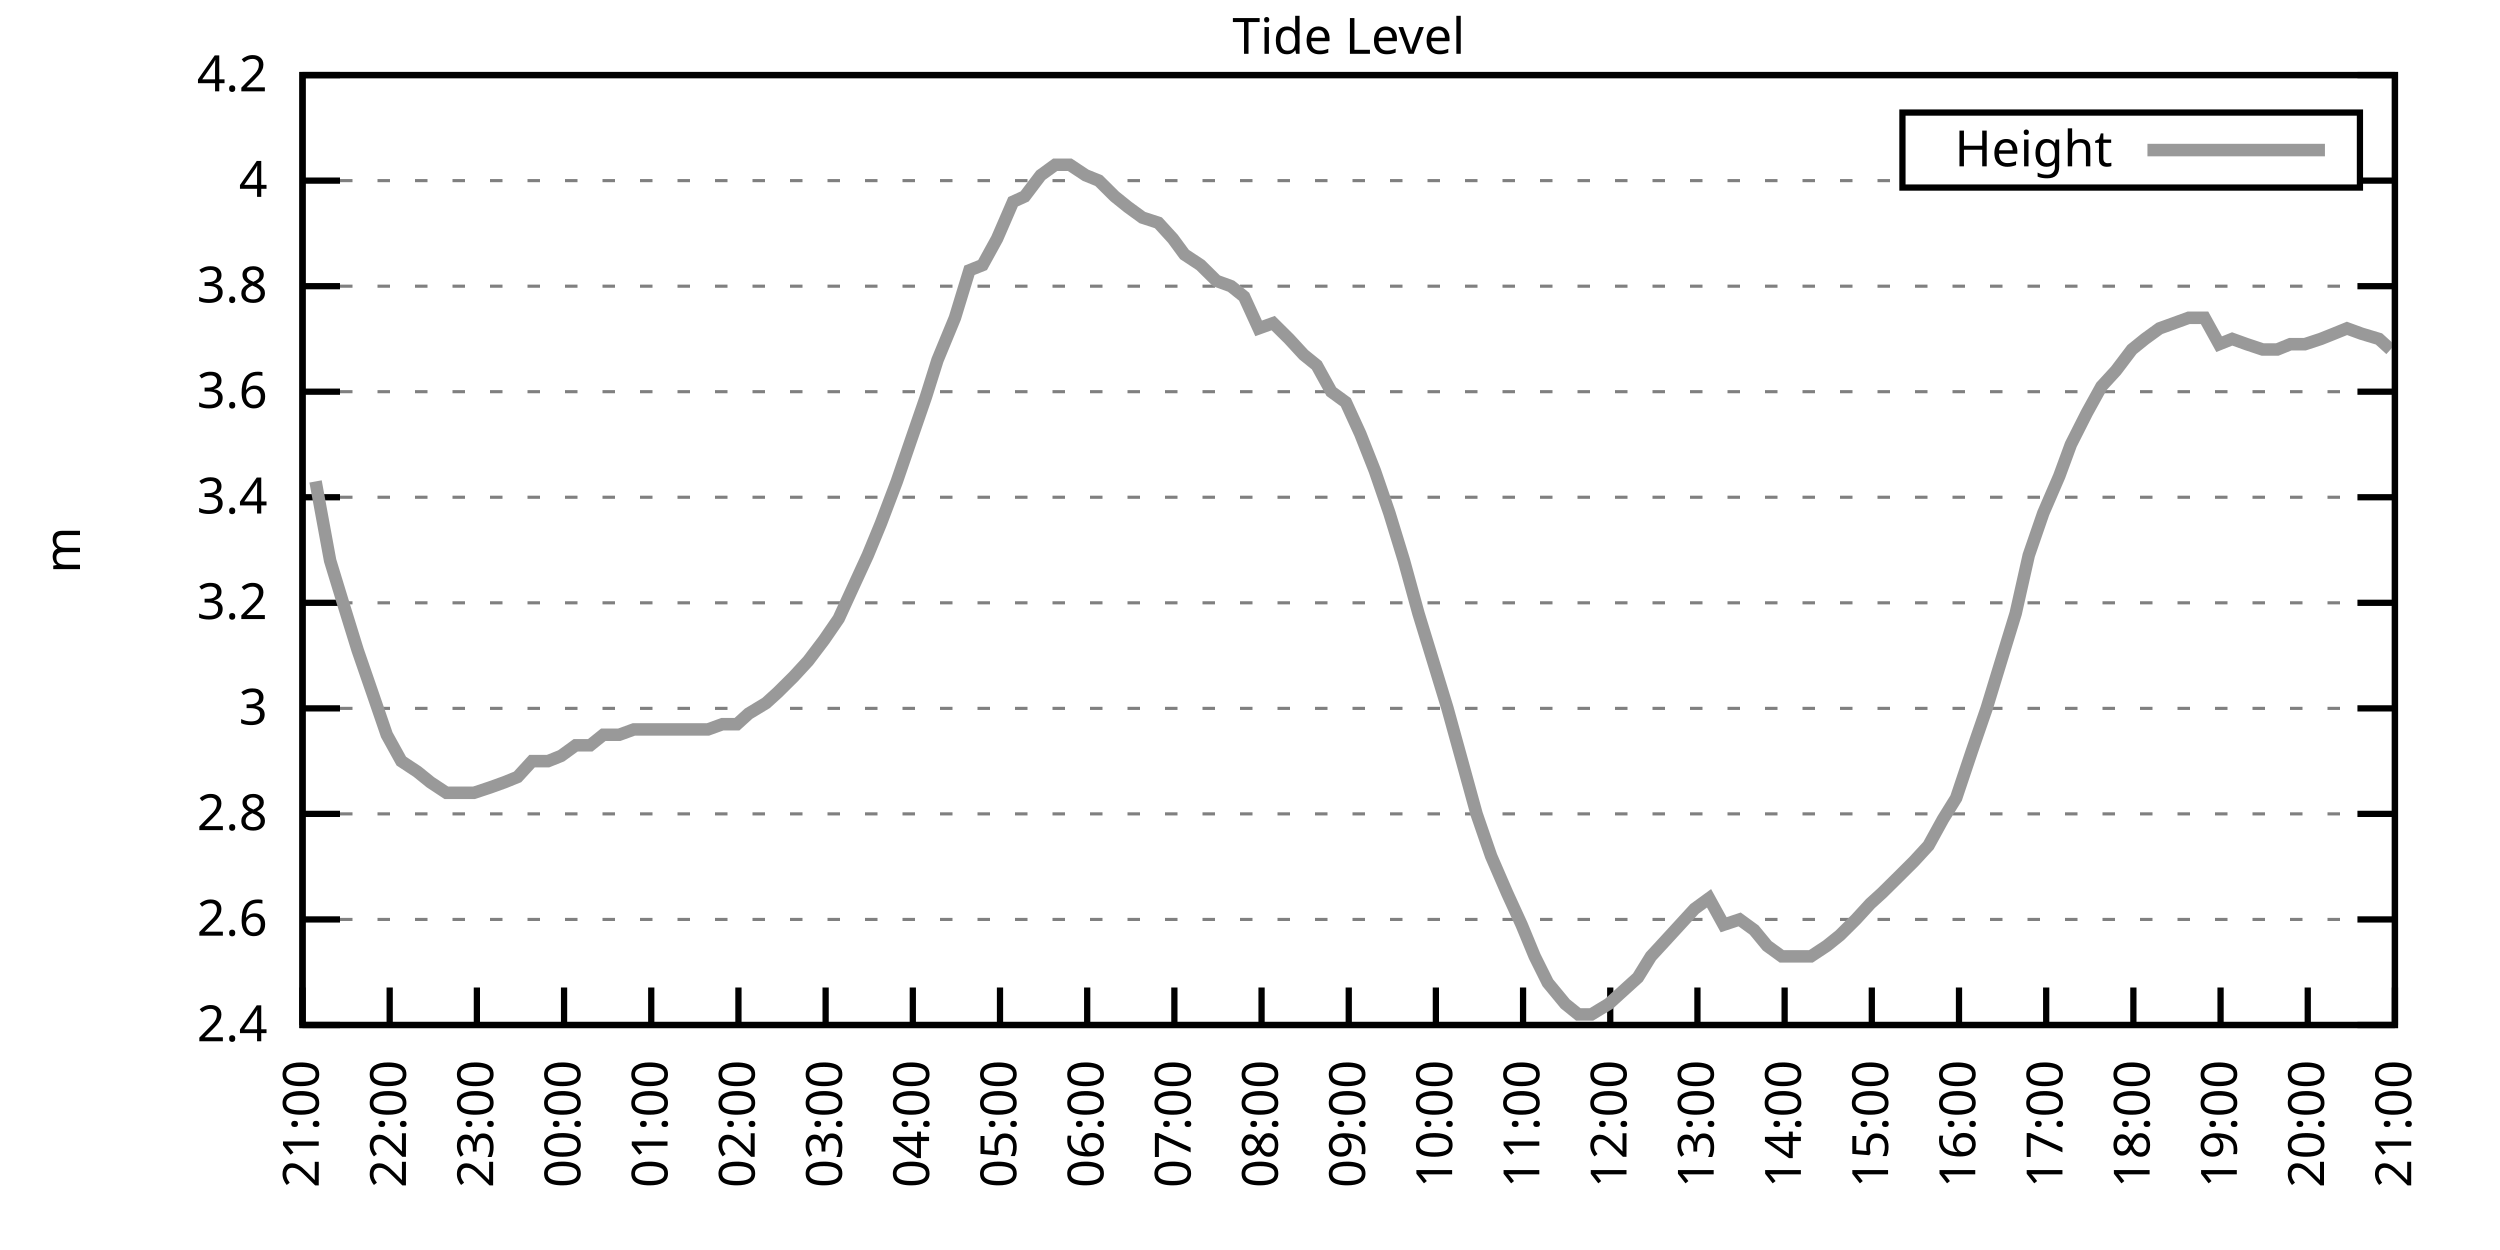
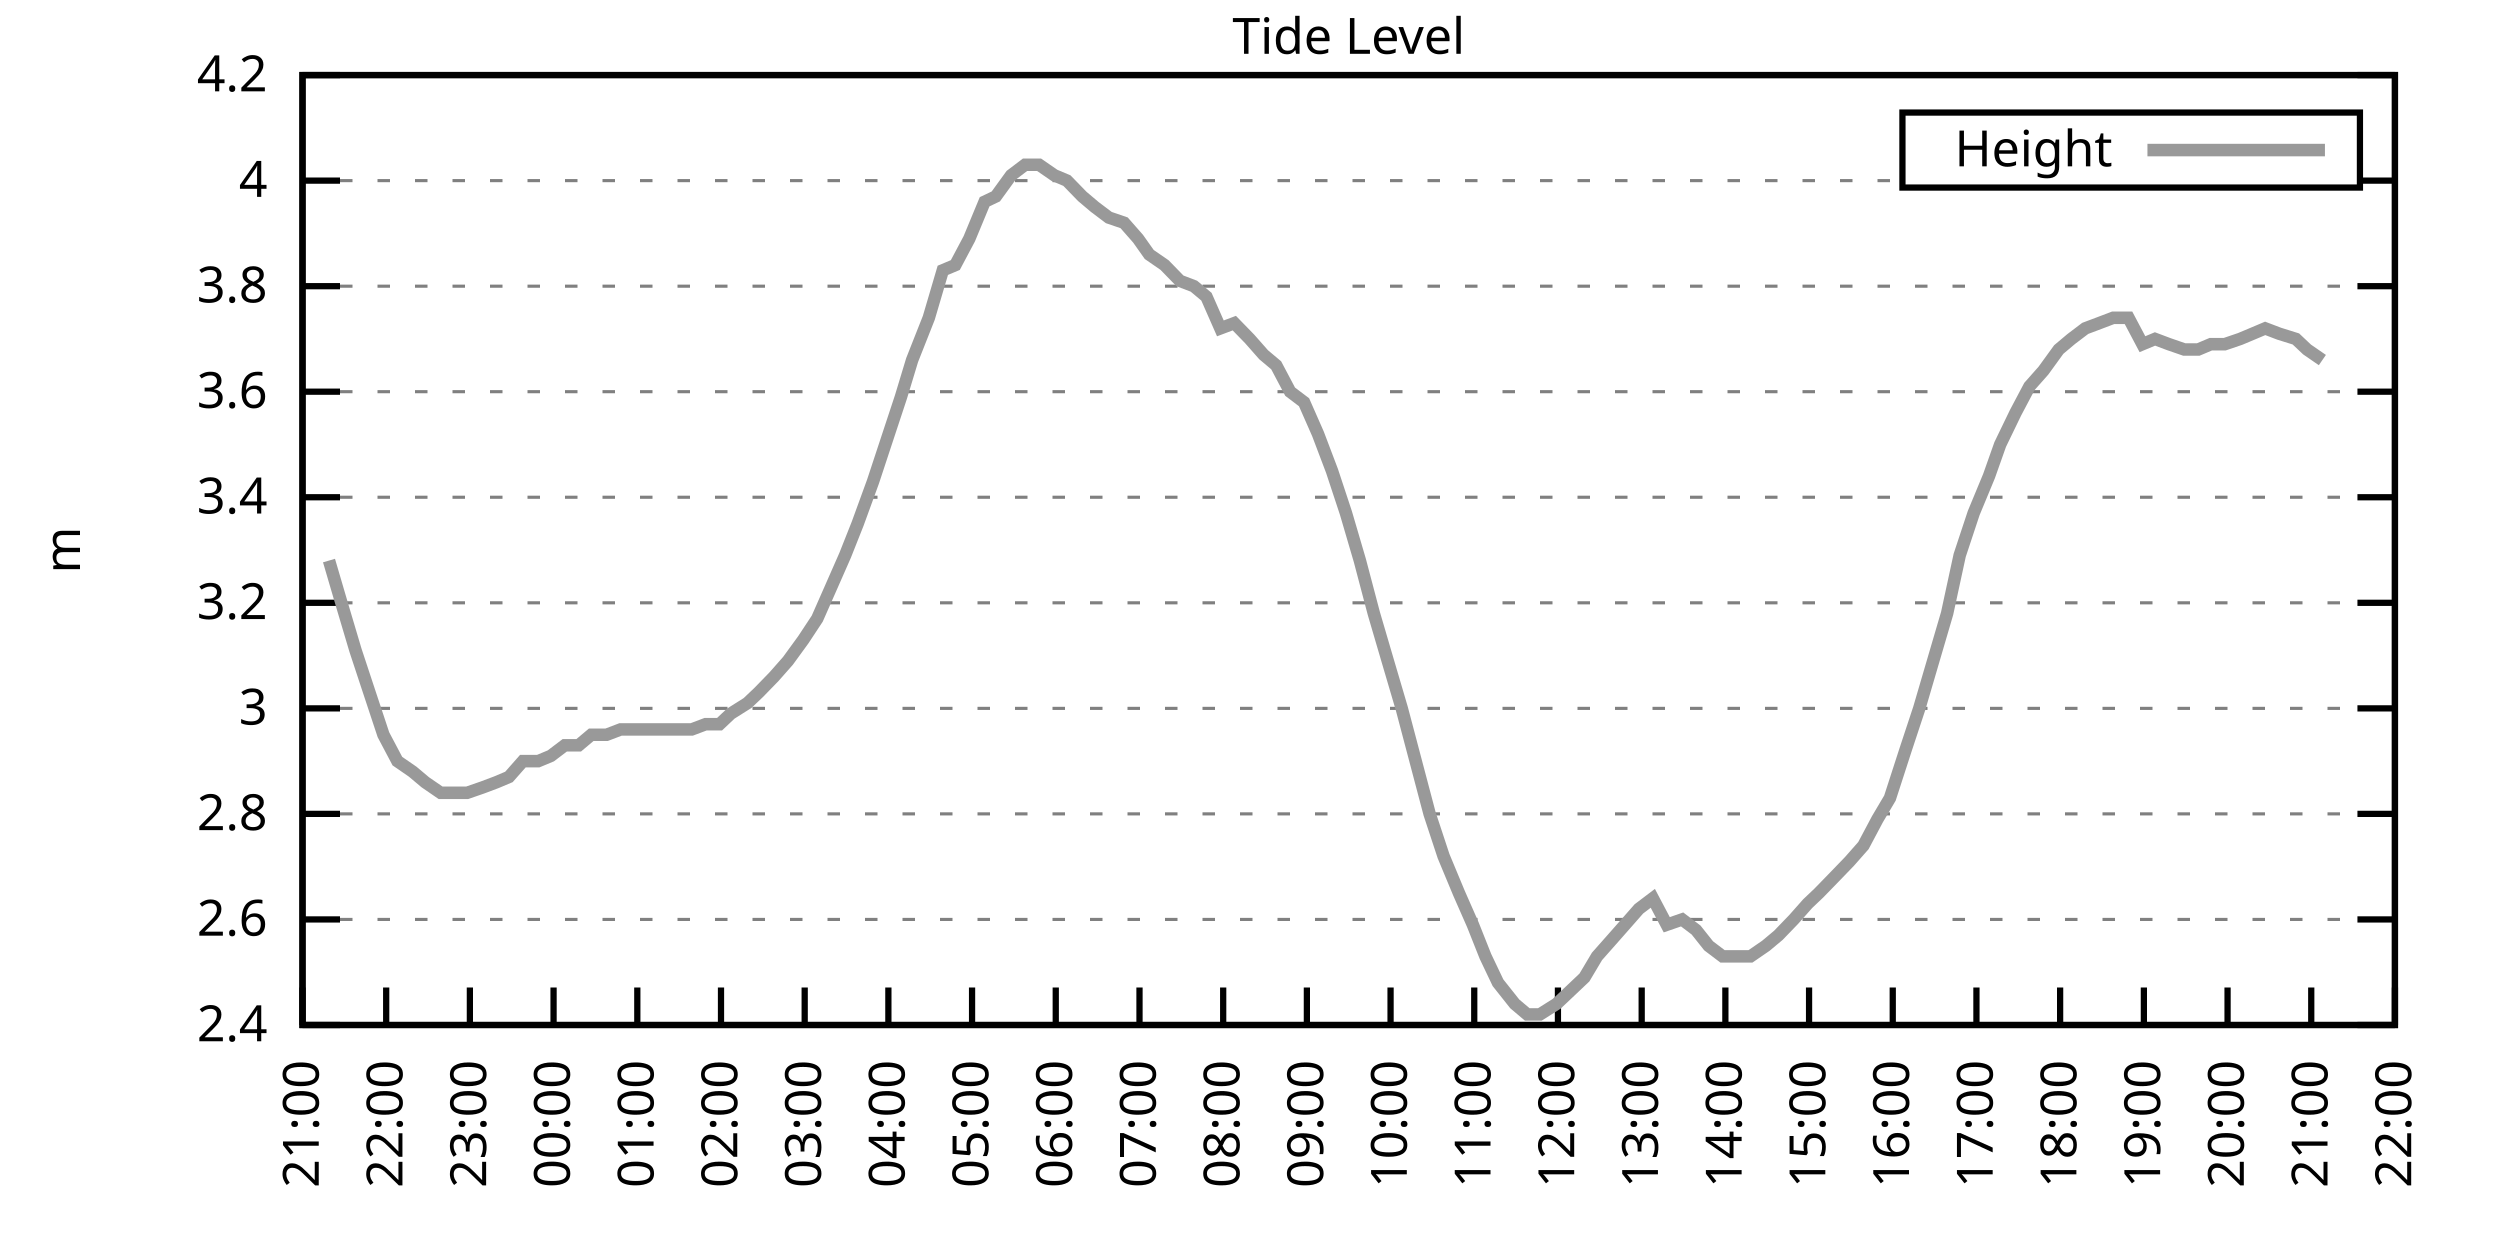
<svg xmlns="http://www.w3.org/2000/svg" xmlns:xlink="http://www.w3.org/1999/xlink" width="400" height="200" viewBox="0 0 400 200">
  <g id="gnuplot_canvas">
    <rect x="0" y="0" width="400" height="200" fill="none" />
    <defs>
      <circle id="gpDot" r="0.5" stroke-width="0.5" stroke="currentColor" />
      <path id="gpPt0" stroke-width="0.333" stroke="currentColor" d="M-1,0 h2 M0,-1 v2" />
      <path id="gpPt1" stroke-width="0.333" stroke="currentColor" d="M-1,-1 L1,1 M1,-1 L-1,1" />
      <path id="gpPt2" stroke-width="0.333" stroke="currentColor" d="M-1,0 L1,0 M0,-1 L0,1 M-1,-1 L1,1 M-1,1 L1,-1" />
      <rect id="gpPt3" stroke-width="0.333" stroke="currentColor" x="-1" y="-1" width="2" height="2" />
      <rect id="gpPt4" stroke-width="0.333" stroke="currentColor" fill="currentColor" x="-1" y="-1" width="2" height="2" />
      <circle id="gpPt5" stroke-width="0.333" stroke="currentColor" cx="0" cy="0" r="1" />
      <use xlink:href="#gpPt5" id="gpPt6" fill="currentColor" stroke="none" />
      <path id="gpPt7" stroke-width="0.333" stroke="currentColor" d="M0,-1.33 L-1.33,0.67 L1.33,0.67 z" />
      <use xlink:href="#gpPt7" id="gpPt8" fill="currentColor" stroke="none" />
      <use xlink:href="#gpPt7" id="gpPt9" stroke="currentColor" transform="rotate(180)" />
      <use xlink:href="#gpPt9" id="gpPt10" fill="currentColor" stroke="none" />
      <use xlink:href="#gpPt3" id="gpPt11" stroke="currentColor" transform="rotate(45)" />
      <use xlink:href="#gpPt11" id="gpPt12" fill="currentColor" stroke="none" />
      <path id="gpPt13" stroke-width="0.333" stroke="currentColor" d="M0,1.330 L1.265,0.411 L0.782,-1.067 L-0.782,-1.076 L-1.265,0.411 z" />
      <use xlink:href="#gpPt13" id="gpPt14" fill="currentColor" stroke="none" />
      <filter id="textbox" filterUnits="objectBoundingBox" x="0" y="0" height="1" width="1">
        <feFlood flood-color="white" flood-opacity="1" result="bgnd" />
        <feComposite in="SourceGraphic" in2="bgnd" operator="atop" />
      </filter>
      <filter id="greybox" filterUnits="objectBoundingBox" x="0" y="0" height="1" width="1">
        <feFlood flood-color="lightgrey" flood-opacity="1" result="grey" />
        <feComposite in="SourceGraphic" in2="grey" operator="atop" />
      </filter>
    </defs>
    <g fill="none" color="white" stroke="currentColor" stroke-width="1.00" stroke-linecap="butt" stroke-linejoin="miter">
</g>
    <g fill="none" color="black" stroke="currentColor" stroke-width="1.00" stroke-linecap="butt" stroke-linejoin="miter">
      <g stroke="none" shape-rendering="crispEdges">
        <polygon fill="rgb(255, 255, 255)" points="48.40,164.00 383.18,164.00 383.18,12.02 48.40,12.02 " />
      </g>
    </g>
    <g fill="none" color="black" stroke="currentColor" stroke-width="1.00" stroke-linecap="butt" stroke-linejoin="miter">
</g>
    <g fill="none" color="black" stroke="black" stroke-width="0.50" stroke-linecap="butt" stroke-linejoin="miter">
</g>
    <g fill="none" color="gray" stroke="currentColor" stroke-width="0.50" stroke-linecap="butt" stroke-linejoin="miter">
      <path stroke="gray" stroke-dasharray="2,4" class="gridline" d="M48.40,164.00 L383.19,164.00  " />
    </g>
    <g fill="none" color="gray" stroke="gray" stroke-width="1.00" stroke-linecap="butt" stroke-linejoin="miter">
</g>
    <g fill="none" color="black" stroke="currentColor" stroke-width="1.00" stroke-linecap="butt" stroke-linejoin="miter">
      <path stroke="black" d="M48.40,164.00 L54.40,164.00 M383.19,164.00 L377.19,164.00  " />
      <g transform="translate(42.80,166.60)" stroke="none" fill="black" font-family="Sans" font-size="8.00" text-anchor="end">
        <text>
          <tspan font-family="Sans"> 2.4</tspan>
        </text>
      </g>
    </g>
    <g fill="none" color="black" stroke="currentColor" stroke-width="1.00" stroke-linecap="butt" stroke-linejoin="miter">
</g>
    <g fill="none" color="black" stroke="black" stroke-width="0.50" stroke-linecap="butt" stroke-linejoin="miter">
</g>
    <g fill="none" color="gray" stroke="currentColor" stroke-width="0.50" stroke-linecap="butt" stroke-linejoin="miter">
      <path stroke="gray" stroke-dasharray="2,4" class="gridline" d="M48.40,147.11 L383.19,147.11  " />
    </g>
    <g fill="none" color="gray" stroke="gray" stroke-width="1.00" stroke-linecap="butt" stroke-linejoin="miter">
</g>
    <g fill="none" color="black" stroke="currentColor" stroke-width="1.00" stroke-linecap="butt" stroke-linejoin="miter">
      <path stroke="black" d="M48.40,147.11 L54.40,147.11 M383.19,147.11 L377.19,147.11  " />
      <g transform="translate(42.80,149.71)" stroke="none" fill="black" font-family="Sans" font-size="8.00" text-anchor="end">
        <text>
          <tspan font-family="Sans"> 2.6</tspan>
        </text>
      </g>
    </g>
    <g fill="none" color="black" stroke="currentColor" stroke-width="1.00" stroke-linecap="butt" stroke-linejoin="miter">
</g>
    <g fill="none" color="black" stroke="black" stroke-width="0.50" stroke-linecap="butt" stroke-linejoin="miter">
</g>
    <g fill="none" color="gray" stroke="currentColor" stroke-width="0.50" stroke-linecap="butt" stroke-linejoin="miter">
      <path stroke="gray" stroke-dasharray="2,4" class="gridline" d="M48.40,130.22 L383.19,130.22  " />
    </g>
    <g fill="none" color="gray" stroke="gray" stroke-width="1.00" stroke-linecap="butt" stroke-linejoin="miter">
</g>
    <g fill="none" color="black" stroke="currentColor" stroke-width="1.00" stroke-linecap="butt" stroke-linejoin="miter">
      <path stroke="black" d="M48.40,130.22 L54.40,130.22 M383.19,130.22 L377.19,130.22  " />
      <g transform="translate(42.80,132.82)" stroke="none" fill="black" font-family="Sans" font-size="8.00" text-anchor="end">
        <text>
          <tspan font-family="Sans"> 2.8</tspan>
        </text>
      </g>
    </g>
    <g fill="none" color="black" stroke="currentColor" stroke-width="1.00" stroke-linecap="butt" stroke-linejoin="miter">
</g>
    <g fill="none" color="black" stroke="black" stroke-width="0.50" stroke-linecap="butt" stroke-linejoin="miter">
</g>
    <g fill="none" color="gray" stroke="currentColor" stroke-width="0.50" stroke-linecap="butt" stroke-linejoin="miter">
      <path stroke="gray" stroke-dasharray="2,4" class="gridline" d="M48.40,113.34 L383.19,113.34  " />
    </g>
    <g fill="none" color="gray" stroke="gray" stroke-width="1.00" stroke-linecap="butt" stroke-linejoin="miter">
</g>
    <g fill="none" color="black" stroke="currentColor" stroke-width="1.00" stroke-linecap="butt" stroke-linejoin="miter">
      <path stroke="black" d="M48.40,113.34 L54.40,113.34 M383.19,113.34 L377.19,113.34  " />
      <g transform="translate(42.80,115.94)" stroke="none" fill="black" font-family="Sans" font-size="8.00" text-anchor="end">
        <text>
          <tspan font-family="Sans"> 3</tspan>
        </text>
      </g>
    </g>
    <g fill="none" color="black" stroke="currentColor" stroke-width="1.00" stroke-linecap="butt" stroke-linejoin="miter">
</g>
    <g fill="none" color="black" stroke="black" stroke-width="0.50" stroke-linecap="butt" stroke-linejoin="miter">
</g>
    <g fill="none" color="gray" stroke="currentColor" stroke-width="0.50" stroke-linecap="butt" stroke-linejoin="miter">
      <path stroke="gray" stroke-dasharray="2,4" class="gridline" d="M48.40,96.45 L383.19,96.45  " />
    </g>
    <g fill="none" color="gray" stroke="gray" stroke-width="1.00" stroke-linecap="butt" stroke-linejoin="miter">
</g>
    <g fill="none" color="black" stroke="currentColor" stroke-width="1.00" stroke-linecap="butt" stroke-linejoin="miter">
      <path stroke="black" d="M48.40,96.45 L54.40,96.45 M383.19,96.45 L377.19,96.45  " />
      <g transform="translate(42.80,99.05)" stroke="none" fill="black" font-family="Sans" font-size="8.00" text-anchor="end">
        <text>
          <tspan font-family="Sans"> 3.2</tspan>
        </text>
      </g>
    </g>
    <g fill="none" color="black" stroke="currentColor" stroke-width="1.00" stroke-linecap="butt" stroke-linejoin="miter">
</g>
    <g fill="none" color="black" stroke="black" stroke-width="0.50" stroke-linecap="butt" stroke-linejoin="miter">
</g>
    <g fill="none" color="gray" stroke="currentColor" stroke-width="0.50" stroke-linecap="butt" stroke-linejoin="miter">
      <path stroke="gray" stroke-dasharray="2,4" class="gridline" d="M48.40,79.56 L383.19,79.56  " />
    </g>
    <g fill="none" color="gray" stroke="gray" stroke-width="1.00" stroke-linecap="butt" stroke-linejoin="miter">
</g>
    <g fill="none" color="black" stroke="currentColor" stroke-width="1.00" stroke-linecap="butt" stroke-linejoin="miter">
      <path stroke="black" d="M48.40,79.56 L54.40,79.56 M383.19,79.56 L377.19,79.56  " />
      <g transform="translate(42.80,82.16)" stroke="none" fill="black" font-family="Sans" font-size="8.00" text-anchor="end">
        <text>
          <tspan font-family="Sans"> 3.4</tspan>
        </text>
      </g>
    </g>
    <g fill="none" color="black" stroke="currentColor" stroke-width="1.00" stroke-linecap="butt" stroke-linejoin="miter">
</g>
    <g fill="none" color="black" stroke="black" stroke-width="0.50" stroke-linecap="butt" stroke-linejoin="miter">
</g>
    <g fill="none" color="gray" stroke="currentColor" stroke-width="0.50" stroke-linecap="butt" stroke-linejoin="miter">
      <path stroke="gray" stroke-dasharray="2,4" class="gridline" d="M48.40,62.67 L383.19,62.67  " />
    </g>
    <g fill="none" color="gray" stroke="gray" stroke-width="1.00" stroke-linecap="butt" stroke-linejoin="miter">
</g>
    <g fill="none" color="black" stroke="currentColor" stroke-width="1.00" stroke-linecap="butt" stroke-linejoin="miter">
      <path stroke="black" d="M48.40,62.67 L54.40,62.67 M383.19,62.67 L377.19,62.67  " />
      <g transform="translate(42.80,65.27)" stroke="none" fill="black" font-family="Sans" font-size="8.00" text-anchor="end">
        <text>
          <tspan font-family="Sans"> 3.6</tspan>
        </text>
      </g>
    </g>
    <g fill="none" color="black" stroke="currentColor" stroke-width="1.00" stroke-linecap="butt" stroke-linejoin="miter">
</g>
    <g fill="none" color="black" stroke="black" stroke-width="0.50" stroke-linecap="butt" stroke-linejoin="miter">
</g>
    <g fill="none" color="gray" stroke="currentColor" stroke-width="0.50" stroke-linecap="butt" stroke-linejoin="miter">
      <path stroke="gray" stroke-dasharray="2,4" class="gridline" d="M48.40,45.79 L383.19,45.79  " />
    </g>
    <g fill="none" color="gray" stroke="gray" stroke-width="1.00" stroke-linecap="butt" stroke-linejoin="miter">
</g>
    <g fill="none" color="black" stroke="currentColor" stroke-width="1.00" stroke-linecap="butt" stroke-linejoin="miter">
      <path stroke="black" d="M48.40,45.79 L54.40,45.79 M383.19,45.79 L377.19,45.79  " />
      <g transform="translate(42.80,48.39)" stroke="none" fill="black" font-family="Sans" font-size="8.00" text-anchor="end">
        <text>
          <tspan font-family="Sans"> 3.8</tspan>
        </text>
      </g>
    </g>
    <g fill="none" color="black" stroke="currentColor" stroke-width="1.00" stroke-linecap="butt" stroke-linejoin="miter">
</g>
    <g fill="none" color="black" stroke="black" stroke-width="0.50" stroke-linecap="butt" stroke-linejoin="miter">
</g>
    <g fill="none" color="gray" stroke="currentColor" stroke-width="0.50" stroke-linecap="butt" stroke-linejoin="miter">
      <path stroke="gray" stroke-dasharray="2,4" class="gridline" d="M48.40,28.90 L304.39,28.90 M377.59,28.90 L383.19,28.90  " />
    </g>
    <g fill="none" color="gray" stroke="gray" stroke-width="1.00" stroke-linecap="butt" stroke-linejoin="miter">
</g>
    <g fill="none" color="black" stroke="currentColor" stroke-width="1.00" stroke-linecap="butt" stroke-linejoin="miter">
      <path stroke="black" d="M48.40,28.90 L54.40,28.90 M383.19,28.90 L377.19,28.90  " />
      <g transform="translate(42.80,31.50)" stroke="none" fill="black" font-family="Sans" font-size="8.00" text-anchor="end">
        <text>
          <tspan font-family="Sans"> 4</tspan>
        </text>
      </g>
    </g>
    <g fill="none" color="black" stroke="currentColor" stroke-width="1.00" stroke-linecap="butt" stroke-linejoin="miter">
</g>
    <g fill="none" color="black" stroke="black" stroke-width="0.50" stroke-linecap="butt" stroke-linejoin="miter">
</g>
    <g fill="none" color="gray" stroke="currentColor" stroke-width="0.50" stroke-linecap="butt" stroke-linejoin="miter">
      <path stroke="gray" stroke-dasharray="2,4" class="gridline" d="M48.40,12.01 L383.19,12.01  " />
    </g>
    <g fill="none" color="gray" stroke="gray" stroke-width="1.00" stroke-linecap="butt" stroke-linejoin="miter">
</g>
    <g fill="none" color="black" stroke="currentColor" stroke-width="1.00" stroke-linecap="butt" stroke-linejoin="miter">
      <path stroke="black" d="M48.40,12.01 L54.40,12.01 M383.19,12.01 L377.19,12.01  " />
      <g transform="translate(42.80,14.61)" stroke="none" fill="black" font-family="Sans" font-size="8.00" text-anchor="end">
        <text>
          <tspan font-family="Sans"> 4.2</tspan>
        </text>
      </g>
    </g>
    <g fill="none" color="black" stroke="currentColor" stroke-width="1.00" stroke-linecap="butt" stroke-linejoin="miter">
      <path stroke="black" d="M48.40,164.00 L48.40,158.00  " />
      <g transform="translate(51.00,169.60) rotate(270.00)" stroke="none" fill="black" font-family="Sans" font-size="8.00" text-anchor="end">
        <text>
          <tspan font-family="Sans">21:00</tspan>
        </text>
      </g>
    </g>
    <g fill="none" color="black" stroke="currentColor" stroke-width="1.00" stroke-linecap="butt" stroke-linejoin="miter">
-       <path stroke="black" d="M62.35,164.00 L62.35,158.00  " />
-       <g transform="translate(64.95,169.60) rotate(270.00)" stroke="none" fill="black" font-family="Sans" font-size="8.00" text-anchor="end">
+       <path stroke="black" d="M61.79,164.00 L61.79,158.00  " />
+       <g transform="translate(64.39,169.60) rotate(270.00)" stroke="none" fill="black" font-family="Sans" font-size="8.00" text-anchor="end">
        <text>
          <tspan font-family="Sans">22:00</tspan>
        </text>
      </g>
    </g>
    <g fill="none" color="black" stroke="currentColor" stroke-width="1.00" stroke-linecap="butt" stroke-linejoin="miter">
-       <path stroke="black" d="M76.30,164.00 L76.30,158.00  " />
-       <g transform="translate(78.90,169.60) rotate(270.00)" stroke="none" fill="black" font-family="Sans" font-size="8.00" text-anchor="end">
+       <path stroke="black" d="M75.18,164.00 L75.18,158.00  " />
+       <g transform="translate(77.78,169.60) rotate(270.00)" stroke="none" fill="black" font-family="Sans" font-size="8.00" text-anchor="end">
        <text>
          <tspan font-family="Sans">23:00</tspan>
        </text>
      </g>
    </g>
    <g fill="none" color="black" stroke="currentColor" stroke-width="1.00" stroke-linecap="butt" stroke-linejoin="miter">
-       <path stroke="black" d="M90.25,164.00 L90.25,158.00  " />
-       <g transform="translate(92.85,169.60) rotate(270.00)" stroke="none" fill="black" font-family="Sans" font-size="8.00" text-anchor="end">
+       <path stroke="black" d="M88.57,164.00 L88.57,158.00  " />
+       <g transform="translate(91.17,169.60) rotate(270.00)" stroke="none" fill="black" font-family="Sans" font-size="8.00" text-anchor="end">
        <text>
          <tspan font-family="Sans">00:00</tspan>
        </text>
      </g>
    </g>
    <g fill="none" color="black" stroke="currentColor" stroke-width="1.00" stroke-linecap="butt" stroke-linejoin="miter">
-       <path stroke="black" d="M104.20,164.00 L104.20,158.00  " />
-       <g transform="translate(106.80,169.60) rotate(270.00)" stroke="none" fill="black" font-family="Sans" font-size="8.00" text-anchor="end">
+       <path stroke="black" d="M101.97,164.00 L101.97,158.00  " />
+       <g transform="translate(104.57,169.60) rotate(270.00)" stroke="none" fill="black" font-family="Sans" font-size="8.00" text-anchor="end">
        <text>
          <tspan font-family="Sans">01:00</tspan>
        </text>
      </g>
    </g>
    <g fill="none" color="black" stroke="currentColor" stroke-width="1.00" stroke-linecap="butt" stroke-linejoin="miter">
-       <path stroke="black" d="M118.15,164.00 L118.15,158.00  " />
-       <g transform="translate(120.75,169.60) rotate(270.00)" stroke="none" fill="black" font-family="Sans" font-size="8.00" text-anchor="end">
+       <path stroke="black" d="M115.36,164.00 L115.36,158.00  " />
+       <g transform="translate(117.96,169.60) rotate(270.00)" stroke="none" fill="black" font-family="Sans" font-size="8.00" text-anchor="end">
        <text>
          <tspan font-family="Sans">02:00</tspan>
        </text>
      </g>
    </g>
    <g fill="none" color="black" stroke="currentColor" stroke-width="1.00" stroke-linecap="butt" stroke-linejoin="miter">
-       <path stroke="black" d="M132.10,164.00 L132.10,158.00  " />
-       <g transform="translate(134.70,169.60) rotate(270.00)" stroke="none" fill="black" font-family="Sans" font-size="8.00" text-anchor="end">
+       <path stroke="black" d="M128.75,164.00 L128.75,158.00  " />
+       <g transform="translate(131.35,169.60) rotate(270.00)" stroke="none" fill="black" font-family="Sans" font-size="8.00" text-anchor="end">
        <text>
          <tspan font-family="Sans">03:00</tspan>
        </text>
      </g>
    </g>
    <g fill="none" color="black" stroke="currentColor" stroke-width="1.00" stroke-linecap="butt" stroke-linejoin="miter">
-       <path stroke="black" d="M146.05,164.00 L146.05,158.00  " />
-       <g transform="translate(148.65,169.60) rotate(270.00)" stroke="none" fill="black" font-family="Sans" font-size="8.00" text-anchor="end">
+       <path stroke="black" d="M142.14,164.00 L142.14,158.00  " />
+       <g transform="translate(144.74,169.60) rotate(270.00)" stroke="none" fill="black" font-family="Sans" font-size="8.00" text-anchor="end">
        <text>
          <tspan font-family="Sans">04:00</tspan>
        </text>
      </g>
    </g>
    <g fill="none" color="black" stroke="currentColor" stroke-width="1.00" stroke-linecap="butt" stroke-linejoin="miter">
-       <path stroke="black" d="M160.00,164.00 L160.00,158.00  " />
-       <g transform="translate(162.60,169.60) rotate(270.00)" stroke="none" fill="black" font-family="Sans" font-size="8.00" text-anchor="end">
+       <path stroke="black" d="M155.53,164.00 L155.53,158.00  " />
+       <g transform="translate(158.13,169.60) rotate(270.00)" stroke="none" fill="black" font-family="Sans" font-size="8.00" text-anchor="end">
        <text>
          <tspan font-family="Sans">05:00</tspan>
        </text>
      </g>
    </g>
    <g fill="none" color="black" stroke="currentColor" stroke-width="1.00" stroke-linecap="butt" stroke-linejoin="miter">
-       <path stroke="black" d="M173.95,164.00 L173.95,158.00  " />
-       <g transform="translate(176.55,169.60) rotate(270.00)" stroke="none" fill="black" font-family="Sans" font-size="8.00" text-anchor="end">
+       <path stroke="black" d="M168.92,164.00 L168.92,158.00  " />
+       <g transform="translate(171.52,169.60) rotate(270.00)" stroke="none" fill="black" font-family="Sans" font-size="8.00" text-anchor="end">
        <text>
          <tspan font-family="Sans">06:00</tspan>
        </text>
      </g>
    </g>
    <g fill="none" color="black" stroke="currentColor" stroke-width="1.00" stroke-linecap="butt" stroke-linejoin="miter">
-       <path stroke="black" d="M187.90,164.00 L187.90,158.00  " />
-       <g transform="translate(190.50,169.60) rotate(270.00)" stroke="none" fill="black" font-family="Sans" font-size="8.00" text-anchor="end">
+       <path stroke="black" d="M182.32,164.00 L182.32,158.00  " />
+       <g transform="translate(184.92,169.60) rotate(270.00)" stroke="none" fill="black" font-family="Sans" font-size="8.00" text-anchor="end">
        <text>
          <tspan font-family="Sans">07:00</tspan>
        </text>
      </g>
    </g>
    <g fill="none" color="black" stroke="currentColor" stroke-width="1.00" stroke-linecap="butt" stroke-linejoin="miter">
-       <path stroke="black" d="M201.85,164.00 L201.85,158.00  " />
-       <g transform="translate(204.45,169.60) rotate(270.00)" stroke="none" fill="black" font-family="Sans" font-size="8.00" text-anchor="end">
+       <path stroke="black" d="M195.71,164.00 L195.71,158.00  " />
+       <g transform="translate(198.31,169.60) rotate(270.00)" stroke="none" fill="black" font-family="Sans" font-size="8.00" text-anchor="end">
        <text>
          <tspan font-family="Sans">08:00</tspan>
        </text>
      </g>
    </g>
    <g fill="none" color="black" stroke="currentColor" stroke-width="1.00" stroke-linecap="butt" stroke-linejoin="miter">
-       <path stroke="black" d="M215.80,164.00 L215.80,158.00  " />
-       <g transform="translate(218.40,169.60) rotate(270.00)" stroke="none" fill="black" font-family="Sans" font-size="8.00" text-anchor="end">
+       <path stroke="black" d="M209.10,164.00 L209.10,158.00  " />
+       <g transform="translate(211.70,169.60) rotate(270.00)" stroke="none" fill="black" font-family="Sans" font-size="8.00" text-anchor="end">
        <text>
          <tspan font-family="Sans">09:00</tspan>
        </text>
      </g>
    </g>
    <g fill="none" color="black" stroke="currentColor" stroke-width="1.00" stroke-linecap="butt" stroke-linejoin="miter">
-       <path stroke="black" d="M229.74,164.00 L229.74,158.00  " />
-       <g transform="translate(232.34,169.60) rotate(270.00)" stroke="none" fill="black" font-family="Sans" font-size="8.00" text-anchor="end">
+       <path stroke="black" d="M222.49,164.00 L222.49,158.00  " />
+       <g transform="translate(225.09,169.60) rotate(270.00)" stroke="none" fill="black" font-family="Sans" font-size="8.00" text-anchor="end">
        <text>
          <tspan font-family="Sans">10:00</tspan>
        </text>
      </g>
    </g>
    <g fill="none" color="black" stroke="currentColor" stroke-width="1.00" stroke-linecap="butt" stroke-linejoin="miter">
-       <path stroke="black" d="M243.69,164.00 L243.69,158.00  " />
-       <g transform="translate(246.29,169.60) rotate(270.00)" stroke="none" fill="black" font-family="Sans" font-size="8.00" text-anchor="end">
+       <path stroke="black" d="M235.88,164.00 L235.88,158.00  " />
+       <g transform="translate(238.48,169.60) rotate(270.00)" stroke="none" fill="black" font-family="Sans" font-size="8.00" text-anchor="end">
        <text>
          <tspan font-family="Sans">11:00</tspan>
        </text>
      </g>
    </g>
    <g fill="none" color="black" stroke="currentColor" stroke-width="1.00" stroke-linecap="butt" stroke-linejoin="miter">
-       <path stroke="black" d="M257.64,164.00 L257.64,158.00  " />
-       <g transform="translate(260.24,169.60) rotate(270.00)" stroke="none" fill="black" font-family="Sans" font-size="8.00" text-anchor="end">
+       <path stroke="black" d="M249.27,164.00 L249.27,158.00  " />
+       <g transform="translate(251.87,169.60) rotate(270.00)" stroke="none" fill="black" font-family="Sans" font-size="8.00" text-anchor="end">
        <text>
          <tspan font-family="Sans">12:00</tspan>
        </text>
      </g>
    </g>
    <g fill="none" color="black" stroke="currentColor" stroke-width="1.00" stroke-linecap="butt" stroke-linejoin="miter">
-       <path stroke="black" d="M271.59,164.00 L271.59,158.00  " />
-       <g transform="translate(274.19,169.60) rotate(270.00)" stroke="none" fill="black" font-family="Sans" font-size="8.00" text-anchor="end">
+       <path stroke="black" d="M262.67,164.00 L262.67,158.00  " />
+       <g transform="translate(265.27,169.60) rotate(270.00)" stroke="none" fill="black" font-family="Sans" font-size="8.00" text-anchor="end">
        <text>
          <tspan font-family="Sans">13:00</tspan>
        </text>
      </g>
    </g>
    <g fill="none" color="black" stroke="currentColor" stroke-width="1.00" stroke-linecap="butt" stroke-linejoin="miter">
-       <path stroke="black" d="M285.54,164.00 L285.54,158.00  " />
-       <g transform="translate(288.14,169.60) rotate(270.00)" stroke="none" fill="black" font-family="Sans" font-size="8.00" text-anchor="end">
+       <path stroke="black" d="M276.06,164.00 L276.06,158.00  " />
+       <g transform="translate(278.66,169.60) rotate(270.00)" stroke="none" fill="black" font-family="Sans" font-size="8.00" text-anchor="end">
        <text>
          <tspan font-family="Sans">14:00</tspan>
        </text>
      </g>
    </g>
    <g fill="none" color="black" stroke="currentColor" stroke-width="1.00" stroke-linecap="butt" stroke-linejoin="miter">
-       <path stroke="black" d="M299.49,164.00 L299.49,158.00  " />
-       <g transform="translate(302.09,169.60) rotate(270.00)" stroke="none" fill="black" font-family="Sans" font-size="8.00" text-anchor="end">
+       <path stroke="black" d="M289.45,164.00 L289.45,158.00  " />
+       <g transform="translate(292.05,169.60) rotate(270.00)" stroke="none" fill="black" font-family="Sans" font-size="8.00" text-anchor="end">
        <text>
          <tspan font-family="Sans">15:00</tspan>
        </text>
      </g>
    </g>
    <g fill="none" color="black" stroke="currentColor" stroke-width="1.00" stroke-linecap="butt" stroke-linejoin="miter">
-       <path stroke="black" d="M313.44,164.00 L313.44,158.00  " />
-       <g transform="translate(316.04,169.60) rotate(270.00)" stroke="none" fill="black" font-family="Sans" font-size="8.00" text-anchor="end">
+       <path stroke="black" d="M302.84,164.00 L302.84,158.00  " />
+       <g transform="translate(305.44,169.60) rotate(270.00)" stroke="none" fill="black" font-family="Sans" font-size="8.00" text-anchor="end">
        <text>
          <tspan font-family="Sans">16:00</tspan>
        </text>
      </g>
    </g>
    <g fill="none" color="black" stroke="currentColor" stroke-width="1.00" stroke-linecap="butt" stroke-linejoin="miter">
-       <path stroke="black" d="M327.39,164.00 L327.39,158.00  " />
-       <g transform="translate(329.99,169.60) rotate(270.00)" stroke="none" fill="black" font-family="Sans" font-size="8.00" text-anchor="end">
+       <path stroke="black" d="M316.23,164.00 L316.23,158.00  " />
+       <g transform="translate(318.83,169.60) rotate(270.00)" stroke="none" fill="black" font-family="Sans" font-size="8.00" text-anchor="end">
        <text>
          <tspan font-family="Sans">17:00</tspan>
        </text>
      </g>
    </g>
    <g fill="none" color="black" stroke="currentColor" stroke-width="1.00" stroke-linecap="butt" stroke-linejoin="miter">
-       <path stroke="black" d="M341.34,164.00 L341.34,158.00  " />
-       <g transform="translate(343.94,169.60) rotate(270.00)" stroke="none" fill="black" font-family="Sans" font-size="8.00" text-anchor="end">
+       <path stroke="black" d="M329.62,164.00 L329.62,158.00  " />
+       <g transform="translate(332.22,169.60) rotate(270.00)" stroke="none" fill="black" font-family="Sans" font-size="8.00" text-anchor="end">
        <text>
          <tspan font-family="Sans">18:00</tspan>
        </text>
      </g>
    </g>
    <g fill="none" color="black" stroke="currentColor" stroke-width="1.00" stroke-linecap="butt" stroke-linejoin="miter">
-       <path stroke="black" d="M355.29,164.00 L355.29,158.00  " />
-       <g transform="translate(357.89,169.60) rotate(270.00)" stroke="none" fill="black" font-family="Sans" font-size="8.00" text-anchor="end">
+       <path stroke="black" d="M343.02,164.00 L343.02,158.00  " />
+       <g transform="translate(345.62,169.60) rotate(270.00)" stroke="none" fill="black" font-family="Sans" font-size="8.00" text-anchor="end">
        <text>
          <tspan font-family="Sans">19:00</tspan>
        </text>
      </g>
    </g>
    <g fill="none" color="black" stroke="currentColor" stroke-width="1.00" stroke-linecap="butt" stroke-linejoin="miter">
-       <path stroke="black" d="M369.24,164.00 L369.24,158.00  " />
-       <g transform="translate(371.84,169.60) rotate(270.00)" stroke="none" fill="black" font-family="Sans" font-size="8.00" text-anchor="end">
+       <path stroke="black" d="M356.41,164.00 L356.41,158.00  " />
+       <g transform="translate(359.01,169.60) rotate(270.00)" stroke="none" fill="black" font-family="Sans" font-size="8.00" text-anchor="end">
        <text>
          <tspan font-family="Sans">20:00</tspan>
+         </text>
+       </g>
+     </g>
+     <g fill="none" color="black" stroke="currentColor" stroke-width="1.00" stroke-linecap="butt" stroke-linejoin="miter">
+       <path stroke="black" d="M369.80,164.00 L369.80,158.00  " />
+       <g transform="translate(372.40,169.60) rotate(270.00)" stroke="none" fill="black" font-family="Sans" font-size="8.00" text-anchor="end">
+         <text>
+           <tspan font-family="Sans">21:00</tspan>
        </text>
      </g>
    </g>
    <g fill="none" color="black" stroke="currentColor" stroke-width="1.00" stroke-linecap="butt" stroke-linejoin="miter">
      <path stroke="black" d="M383.19,164.00 L383.19,158.00  " />
      <g transform="translate(385.79,169.60) rotate(270.00)" stroke="none" fill="black" font-family="Sans" font-size="8.00" text-anchor="end">
        <text>
-           <tspan font-family="Sans">21:00</tspan>
+           <tspan font-family="Sans">22:00</tspan>
        </text>
      </g>
    </g>
    <g fill="none" color="black" stroke="currentColor" stroke-width="1.00" stroke-linecap="butt" stroke-linejoin="miter">
</g>
    <g fill="none" color="black" stroke="currentColor" stroke-width="1.00" stroke-linecap="butt" stroke-linejoin="miter">
      <path stroke="black" d="M48.40,12.01 L48.40,164.00 L383.19,164.00 L383.19,12.01 L48.40,12.01 Z  " />
    </g>
    <g fill="none" color="black" stroke="currentColor" stroke-width="1.00" stroke-linecap="butt" stroke-linejoin="miter">
</g>
    <g fill="none" color="black" stroke="currentColor" stroke-width="1.00" stroke-linecap="butt" stroke-linejoin="miter">
      <path stroke="black" d="M304.39,30.01 L304.39,18.01 L377.59,18.01 L377.59,30.01 L304.39,30.01 Z  " />
    </g>
    <g id="Tide_level_plot_1">
      <g fill="none" color="white" stroke="black" stroke-width="2.00" stroke-linecap="butt" stroke-linejoin="miter">
</g>
      <g fill="none" color="black" stroke="currentColor" stroke-width="2.00" stroke-linecap="butt" stroke-linejoin="miter">
        <g transform="translate(337.99,26.61)" stroke="none" fill="black" font-family="Sans" font-size="8.00" text-anchor="end">
          <text>
            <tspan font-family="Sans">Height</tspan>
          </text>
        </g>
      </g>
      <g fill="none" color="black" stroke="currentColor" stroke-width="2.00" stroke-linecap="butt" stroke-linejoin="miter">
-         <path stroke="rgb(153, 153, 153)" d="M343.59,24.01 L371.99,24.01 M50.49,77.03 L52.82,89.69 L55.14,97.29 L57.23,104.05 L59.56,110.80 L61.88,117.56   L64.21,121.78 L66.77,123.47 L68.86,125.16 L71.42,126.85 L73.74,126.85 L75.83,126.85 L78.39,126.00 L80.72,125.16   L82.81,124.31 L85.13,121.78 L87.69,121.78 L89.78,120.94 L92.11,119.25 L94.43,119.25 L96.53,117.56 L99.08,117.56   L101.41,116.71 L103.97,116.71 L106.29,116.71 L108.62,116.71 L110.94,116.71 L113.27,116.71 L115.59,115.87 L117.92,115.87   L119.78,114.18 L122.57,112.49 L124.43,110.80 L126.98,108.27 L129.31,105.74 L131.87,102.36 L134.19,98.98 L136.51,93.92   L138.84,88.85 L140.93,83.78 L143.49,77.03 L145.81,70.27 L148.14,63.52 L150.00,57.61 L152.79,50.85 L155.11,43.25   L157.21,42.41 L159.53,38.19 L162.09,32.28 L163.95,31.43 L166.51,28.05 L168.83,26.36 L171.16,26.36 L173.71,28.05   L175.81,28.90 L178.36,31.43 L180.46,33.12 L182.78,34.81 L185.34,35.65 L187.66,38.19 L189.52,40.72 L192.08,42.41   L194.64,44.94 L196.96,45.79 L199.06,47.47 L201.38,52.54 L203.71,51.70 L206.26,54.23 L208.59,56.76 L210.68,58.45   L213.01,62.67 L215.33,64.36 L217.65,69.43 L219.98,75.34 L222.30,82.09 L224.63,89.69 L226.95,98.14 L229.28,105.74   L231.60,113.34 L233.93,121.78 L236.25,130.22 L238.58,136.98 L241.14,142.89 L243.46,147.96 L245.55,153.02 L247.65,157.24   L250.44,160.62 L252.53,162.31 L254.62,162.31 L257.41,160.62 L259.27,158.93 L262.06,156.40 L264.15,153.02 L266.48,150.49   L268.80,147.96 L271.13,145.42 L273.45,143.73 L275.78,147.96 L278.34,147.11 L280.66,148.80 L282.75,151.33 L285.08,153.02   L287.40,153.02 L289.73,153.02 L292.29,151.33 L294.38,149.65 L296.94,147.11 L299.26,144.58 L301.12,142.89 L303.68,140.36   L306.23,137.82 L308.56,135.29 L310.88,131.07 L312.98,127.69 L315.53,120.09 L317.86,113.34 L320.18,105.74 L322.51,98.14   L324.60,88.85 L326.93,82.09 L329.48,76.18 L331.34,71.12 L333.90,66.05 L336.23,61.83 L338.55,59.30 L341.11,55.92   L343.20,54.23 L345.53,52.54 L347.85,51.70 L350.18,50.85 L352.73,50.85 L355.06,55.07 L357.15,54.23 L359.48,55.07   L362.03,55.92 L364.36,55.92 L366.45,55.07 L368.78,55.07 L371.33,54.23 L373.43,53.39 L375.52,52.54 L377.84,53.39   L380.63,54.23 L382.49,55.92  " />
+         <path stroke="rgb(153, 153, 153)" d="M343.59,24.01 L371.99,24.01 M52.64,89.69 L54.87,97.29 L56.88,104.05 L59.11,110.80 L61.35,117.56 L63.58,121.78   L66.03,123.47 L68.04,125.16 L70.50,126.85 L72.73,126.85 L74.74,126.85 L77.19,126.00 L79.42,125.16 L81.43,124.31   L83.66,121.78 L86.12,121.78 L88.13,120.94 L90.36,119.25 L92.59,119.25 L94.60,117.56 L97.06,117.56 L99.29,116.71   L101.74,116.71 L103.98,116.71 L106.21,116.71 L108.44,116.71 L110.67,116.71 L112.90,115.87 L115.13,115.87 L116.92,114.18   L119.60,112.49 L121.38,110.80 L123.84,108.27 L126.07,105.74 L128.53,102.36 L130.76,98.98 L132.99,93.92 L135.22,88.85   L137.23,83.78 L139.69,77.03 L141.92,70.27 L144.15,63.52 L145.94,57.61 L148.61,50.85 L150.85,43.25 L152.85,42.41   L155.09,38.19 L157.54,32.28 L159.33,31.43 L161.78,28.05 L164.01,26.36 L166.25,26.36 L168.70,28.05 L170.71,28.90   L173.17,31.43 L175.17,33.12 L177.41,34.81 L179.86,35.65 L182.09,38.19 L183.88,40.72 L186.33,42.41 L188.79,44.94   L191.02,45.79 L193.03,47.47 L195.26,52.54 L197.49,51.70 L199.95,54.23 L202.18,56.76 L204.19,58.45 L206.42,62.67   L208.65,64.36 L210.88,69.43 L213.12,75.34 L215.35,82.09 L217.58,89.69 L219.81,98.14 L222.04,105.74 L224.28,113.34   L226.51,121.78 L228.74,130.22 L230.97,136.98 L233.43,142.89 L235.66,147.96 L237.67,153.02 L239.68,157.24 L242.36,160.62   L244.36,162.31 L246.37,162.31 L249.05,160.62 L250.84,158.93 L253.51,156.40 L255.52,153.02 L257.76,150.49 L259.99,147.96   L262.22,145.42 L264.45,143.73 L266.68,147.96 L269.14,147.11 L271.37,148.80 L273.38,151.33 L275.61,153.02 L277.84,153.02   L280.07,153.02 L282.53,151.33 L284.54,149.65 L286.99,147.11 L289.23,144.58 L291.01,142.89 L293.47,140.36 L295.92,137.82   L298.15,135.29 L300.39,131.07 L302.39,127.69 L304.85,120.09 L307.08,113.34 L309.31,105.74 L311.54,98.14 L313.55,88.85   L315.79,82.09 L318.24,76.18 L320.03,71.12 L322.48,66.05 L324.71,61.83 L326.95,59.30 L329.40,55.92 L331.41,54.23   L333.64,52.54 L335.87,51.70 L338.10,50.85 L340.56,50.85 L342.79,55.07 L344.80,54.23 L347.03,55.07 L349.49,55.92   L351.72,55.92 L353.73,55.07 L355.96,55.07 L358.42,54.23 L360.42,53.39 L362.43,52.54 L364.66,53.39 L367.34,54.23   L369.13,55.92 L371.58,57.61  " />
      </g>
    </g>
    <g fill="none" color="black" stroke="currentColor" stroke-width="2.00" stroke-linecap="butt" stroke-linejoin="miter">
</g>
    <g fill="none" color="black" stroke="black" stroke-width="1.00" stroke-linecap="butt" stroke-linejoin="miter">
</g>
    <g fill="none" color="black" stroke="currentColor" stroke-width="1.00" stroke-linecap="butt" stroke-linejoin="miter">
      <path stroke="black" d="M48.40,12.01 L48.40,164.00 L383.19,164.00 L383.19,12.01 L48.40,12.01 Z  " />
      <g transform="translate(12.80,88.01) rotate(270.00)" stroke="none" fill="black" font-family="Sans" font-size="8.00" text-anchor="middle">
        <text>
          <tspan font-family="Sans">m</tspan>
        </text>
      </g>
    </g>
    <g fill="none" color="black" stroke="currentColor" stroke-width="1.00" stroke-linecap="butt" stroke-linejoin="miter">
</g>
    <g fill="none" color="black" stroke="currentColor" stroke-width="1.00" stroke-linecap="butt" stroke-linejoin="miter">
      <g transform="translate(215.79,8.61)" stroke="none" fill="black" font-family="Sans" font-size="8.00" text-anchor="middle">
        <text>
          <tspan font-family="Sans">Tide Level</tspan>
        </text>
      </g>
    </g>
    <g fill="none" color="black" stroke="currentColor" stroke-width="1.00" stroke-linecap="butt" stroke-linejoin="miter">
</g>
  </g>
</svg>
